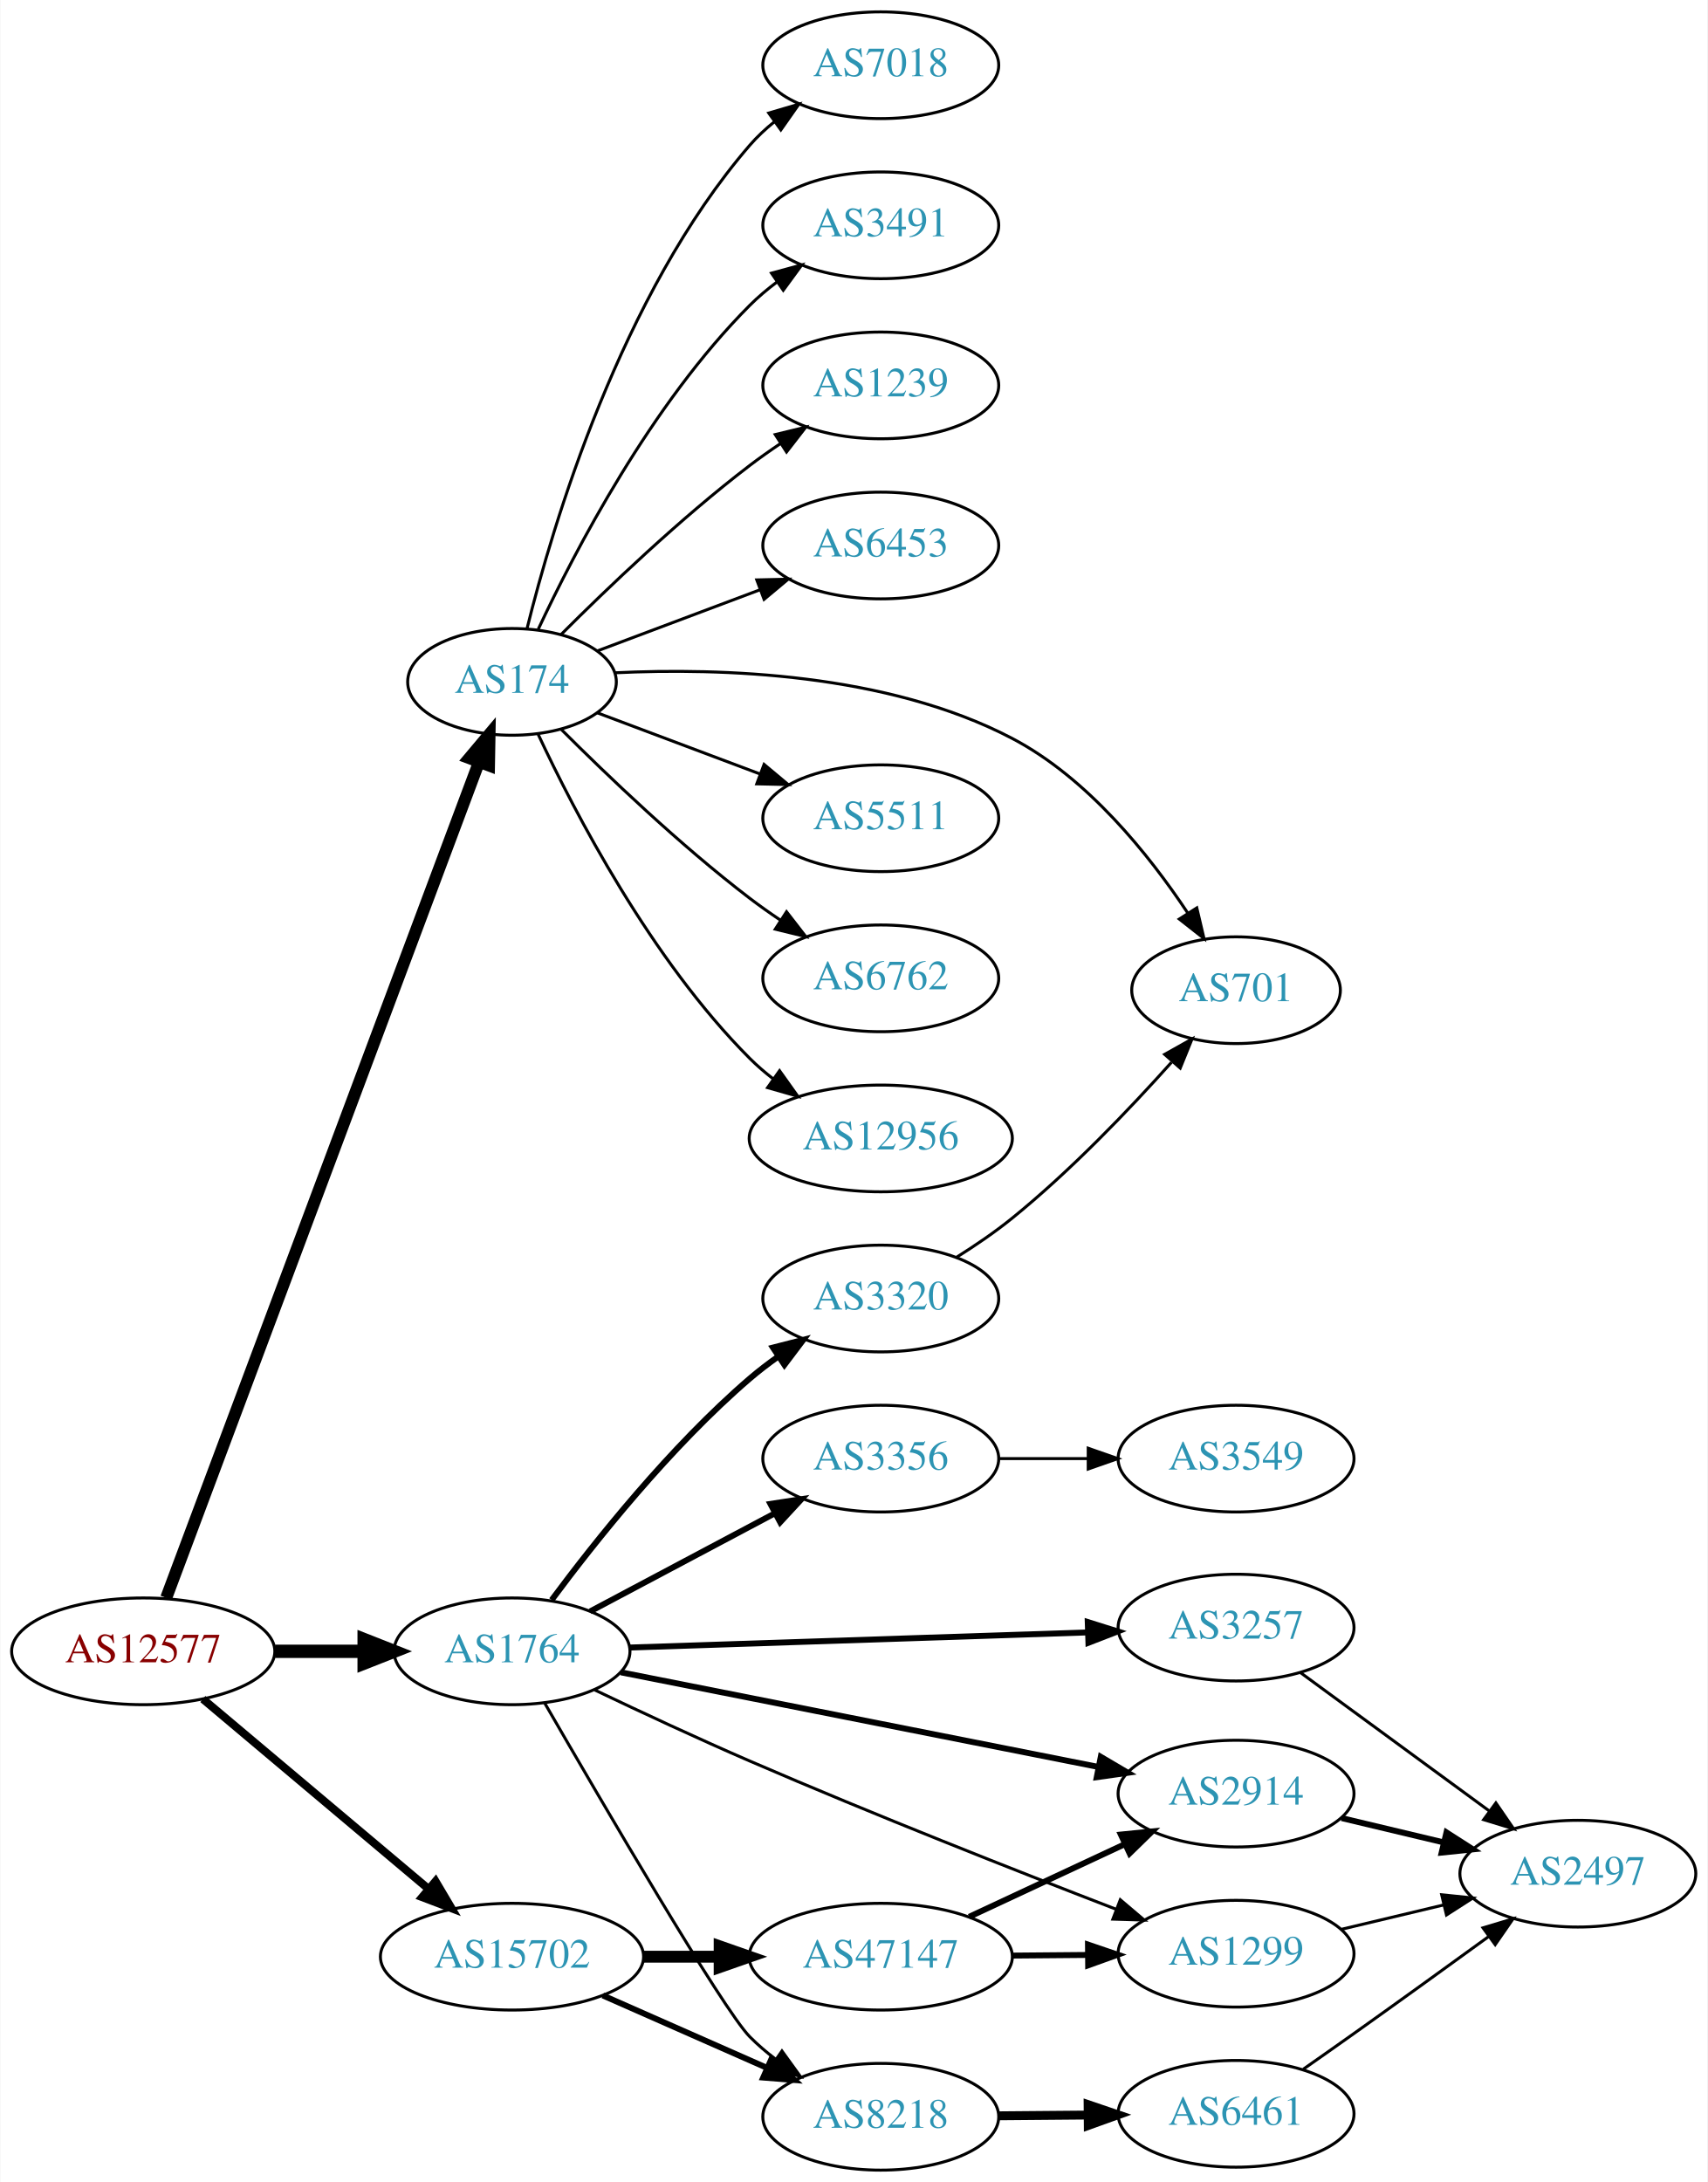
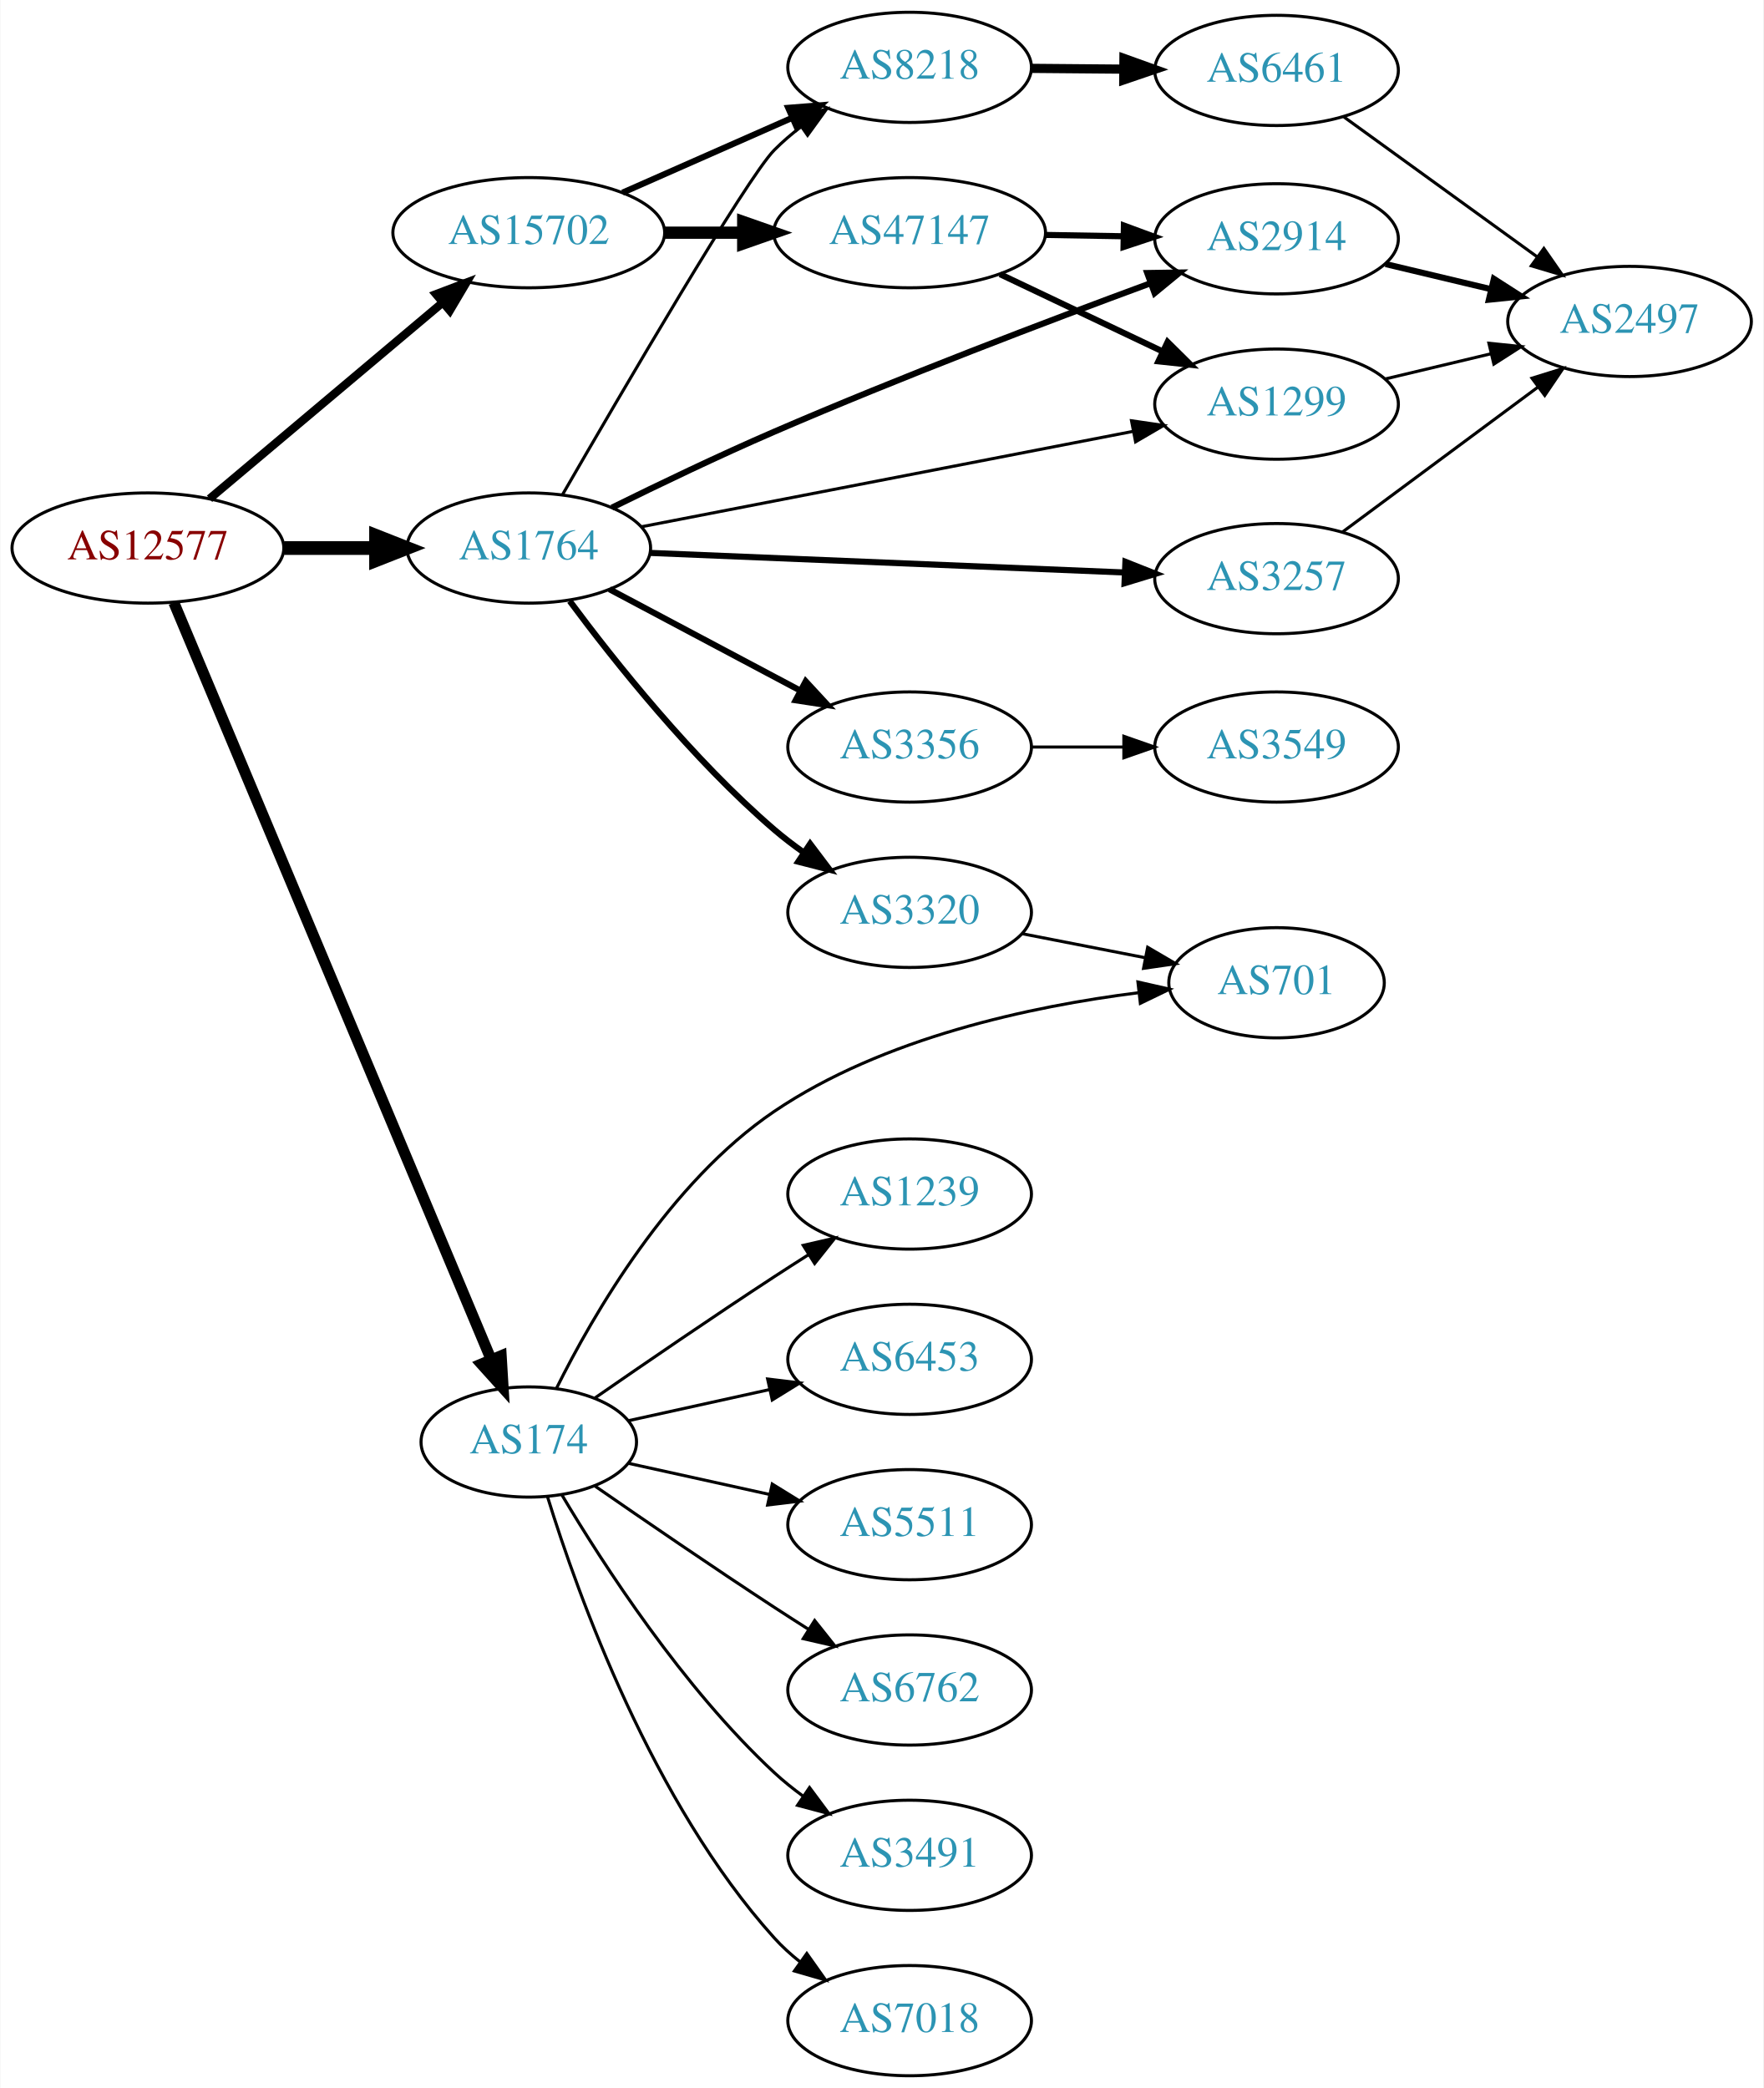
- <svg xmlns="http://www.w3.org/2000/svg" xmlns:xlink="http://www.w3.org/1999/xlink" width="576pt" height="736pt" viewBox="0.00 0.00 575.76 736.00">
-   <g id="graph0" class="graph" transform="scale(1 1) rotate(0) translate(4 732)">
-     <polygon fill="white" stroke="none" points="-4,4 -4,-732 571.762,-732 571.762,4 -4,4" />
+ <svg xmlns="http://www.w3.org/2000/svg" xmlns:xlink="http://www.w3.org/1999/xlink" width="576pt" height="682pt" viewBox="0.00 0.00 575.76 682.00">
+   <g id="graph0" class="graph" transform="scale(1 1) rotate(0) translate(4 678)">
+     <polygon fill="white" stroke="none" points="-4,4 -4,-678 571.762,-678 571.762,4 -4,4" />
    <g id="node1" class="node">
      <g id="a_node1">
        <a xlink:href="/asn/12577" xlink:title="AS12577 ~ Muehlgasse 14E [AT]">
-           <ellipse fill="#ffffff" stroke="black" cx="44.196" cy="-175" rx="44.393" ry="18" />
-           <text text-anchor="middle" x="44.196" y="-171.3" font-family="Times,serif" font-size="14.00" fill="#880000">AS12577</text>
+           <ellipse fill="#ffffff" stroke="black" cx="44.196" cy="-499" rx="44.393" ry="18" />
+           <text text-anchor="middle" x="44.196" y="-495.3" font-family="Times,serif" font-size="14.00" fill="#880000">AS12577</text>
        </a>
      </g>
    </g>
    <g id="node2" class="node">
      <g id="a_node2">
        <a xlink:href="/asn/174" xlink:title="AS174 ~ Cogent Communications [US]">
-           <ellipse fill="#ffffff" stroke="black" cx="168.588" cy="-502" rx="35.194" ry="18" />
-           <text text-anchor="middle" x="168.588" y="-498.3" font-family="Times,serif" font-size="14.00" fill="#2c94b3">AS174</text>
+           <ellipse fill="#ffffff" stroke="black" cx="168.588" cy="-207" rx="35.194" ry="18" />
+           <text text-anchor="middle" x="168.588" y="-203.3" font-family="Times,serif" font-size="14.00" fill="#2c94b3">AS174</text>
        </a>
      </g>
    </g>
    <g id="edge1" class="edge">
-       <path fill="none" stroke="black" stroke-width="4.05" d="M51.951,-193.047C72.31,-247.442 133.168,-410.037 157.435,-474.873" />
-       <polygon fill="black" stroke="black" stroke-width="4.05" points="154.179,-476.285 161.004,-484.408 160.817,-473.8 154.179,-476.285" />
+       <path fill="none" stroke="black" stroke-width="3.6" d="M52.668,-481.174C73.372,-431.778 131.577,-292.914 156.277,-233.985" />
+       <polygon fill="black" stroke="black" stroke-width="3.6" points="159.576,-235.169 160.214,-224.593 153.12,-232.463 159.576,-235.169" />
    </g>
    <g id="node3" class="node">
      <g id="a_node3">
        <a xlink:href="/asn/1764" xlink:title="AS1764 ~ NEXTLAYER-AS [AT]">
-           <ellipse fill="#ffffff" stroke="black" cx="168.588" cy="-175" rx="39.794" ry="18" />
-           <text text-anchor="middle" x="168.588" y="-171.3" font-family="Times,serif" font-size="14.00" fill="#2c94b3">AS1764</text>
+           <ellipse fill="#ffffff" stroke="black" cx="168.588" cy="-499" rx="39.794" ry="18" />
+           <text text-anchor="middle" x="168.588" y="-495.3" font-family="Times,serif" font-size="14.00" fill="#2c94b3">AS1764</text>
        </a>
      </g>
    </g>
    <g id="edge2" class="edge">
-       <path fill="none" stroke="black" stroke-width="4.5" d="M88.692,-175C98.381,-175 108.717,-175 118.61,-175" />
-       <polygon fill="black" stroke="black" stroke-width="4.5" points="118.713,-178.938 128.713,-175 118.713,-171.063 118.713,-178.938" />
+       <path fill="none" stroke="black" stroke-width="4.5" d="M88.692,-499C98.381,-499 108.717,-499 118.61,-499" />
+       <polygon fill="black" stroke="black" stroke-width="4.5" points="118.713,-502.938 128.713,-499 118.713,-495.063 118.713,-502.938" />
    </g>
    <g id="node4" class="node">
      <g id="a_node4">
        <a xlink:href="/asn/15702" xlink:title="AS15702 ~ Onstage Online GmbH [AT]">
-           <ellipse fill="#ffffff" stroke="black" cx="168.588" cy="-72" rx="44.393" ry="18" />
-           <text text-anchor="middle" x="168.588" y="-68.3" font-family="Times,serif" font-size="14.00" fill="#2c94b3">AS15702</text>
+           <ellipse fill="#ffffff" stroke="black" cx="168.588" cy="-602" rx="44.393" ry="18" />
+           <text text-anchor="middle" x="168.588" y="-598.3" font-family="Times,serif" font-size="14.00" fill="#2c94b3">AS15702</text>
        </a>
      </g>
    </g>
    <g id="edge3" class="edge">
-       <path fill="none" stroke="black" stroke-width="2.7" d="M64.32,-158.906C84.768,-141.698 117.362,-114.268 140.457,-94.832" />
-       <polygon fill="black" stroke="black" stroke-width="2.7" points="142.797,-97.438 148.195,-88.321 138.29,-92.082 142.797,-97.438" />
+       <path fill="none" stroke="black" stroke-width="2.7" d="M64.32,-515.094C84.768,-532.302 117.362,-559.732 140.457,-579.168" />
+       <polygon fill="black" stroke="black" stroke-width="2.7" points="138.29,-581.918 148.195,-585.679 142.797,-576.562 138.29,-581.918" />
    </g>
    <g id="node5" class="node">
      <g id="a_node5">
-         <a xlink:href="/asn/6762" xlink:title="AS6762 ~ TELECOM ITALIA SPARKLE S.p.A. [IT]">
-           <ellipse fill="#ffffff" stroke="black" cx="292.98" cy="-402" rx="39.794" ry="18" />
-           <text text-anchor="middle" x="292.98" y="-398.3" font-family="Times,serif" font-size="14.00" fill="#2c94b3">AS6762</text>
+         <a xlink:href="/asn/6453" xlink:title="AS6453 ~ TATA COMMUNICATIONS (AMERICA) INC [US]">
+           <ellipse fill="#ffffff" stroke="black" cx="292.98" cy="-234" rx="39.794" ry="18" />
+           <text text-anchor="middle" x="292.98" y="-230.3" font-family="Times,serif" font-size="14.00" fill="#2c94b3">AS6453</text>
        </a>
      </g>
    </g>
    <g id="edge4" class="edge">
-       <path fill="none" stroke="black" d="M185.193,-485.975C200.632,-470.527 225.294,-446.92 248.784,-429 252.107,-426.466 255.674,-423.947 259.283,-421.525" />
-       <polygon fill="black" stroke="black" points="261.192,-424.458 267.683,-416.085 257.387,-418.583 261.192,-424.458" />
+       <path fill="none" stroke="black" d="M201.107,-213.953C215.168,-217.055 231.986,-220.765 247.31,-224.146" />
+       <polygon fill="black" stroke="black" points="246.601,-227.573 257.12,-226.31 248.109,-220.738 246.601,-227.573" />
    </g>
    <g id="node6" class="node">
      <g id="a_node6">
-         <a xlink:href="/asn/12956" xlink:title="AS12956 ~ TELXIUS [ES]">
-           <ellipse fill="#ffffff" stroke="black" cx="292.98" cy="-348" rx="44.393" ry="18" />
-           <text text-anchor="middle" x="292.98" y="-344.3" font-family="Times,serif" font-size="14.00" fill="#2c94b3">AS12956</text>
+         <a xlink:href="/asn/701" xlink:title="AS701 ~ UUNET [US]">
+           <ellipse fill="#ffffff" stroke="black" cx="412.823" cy="-357" rx="35.194" ry="18" />
+           <text text-anchor="middle" x="412.823" y="-353.3" font-family="Times,serif" font-size="14.00" fill="#2c94b3">AS701</text>
        </a>
      </g>
    </g>
    <g id="edge5" class="edge">
-       <path fill="none" stroke="black" d="M177.439,-484.253C189.719,-457.983 215.545,-408.274 248.784,-375 251.234,-372.548 253.945,-370.214 256.781,-368.02" />
-       <polygon fill="black" stroke="black" points="258.842,-370.85 264.99,-362.221 254.803,-365.132 258.842,-370.85" />
+       <path fill="none" stroke="black" d="M177.62,-224.507C189.612,-248.648 214.512,-291.799 248.784,-315 284.32,-339.056 332.718,-349.334 367.539,-353.725" />
+       <polygon fill="black" stroke="black" points="367.547,-357.249 377.88,-354.907 368.343,-350.294 367.547,-357.249" />
    </g>
    <g id="node7" class="node">
      <g id="a_node7">
-         <a xlink:href="/asn/7018" xlink:title="AS7018 ~ AT&amp;T Services, Inc. [US]">
-           <ellipse fill="#ffffff" stroke="black" cx="292.98" cy="-710" rx="39.794" ry="18" />
-           <text text-anchor="middle" x="292.98" y="-706.3" font-family="Times,serif" font-size="14.00" fill="#2c94b3">AS7018</text>
+         <a xlink:href="/asn/6762" xlink:title="AS6762 ~ TELECOM ITALIA SPARKLE S.p.A. [IT]">
+           <ellipse fill="#ffffff" stroke="black" cx="292.98" cy="-126" rx="39.794" ry="18" />
+           <text text-anchor="middle" x="292.98" y="-122.3" font-family="Times,serif" font-size="14.00" fill="#2c94b3">AS6762</text>
        </a>
      </g>
    </g>
    <g id="edge6" class="edge">
-       <path fill="none" stroke="black" d="M173.621,-519.845C182.238,-554.661 205.294,-632.637 248.784,-683 251.241,-685.845 254.072,-688.489 257.086,-690.921" />
-       <polygon fill="black" stroke="black" points="255.194,-693.871 265.36,-696.855 259.274,-688.183 255.194,-693.871" />
+       <path fill="none" stroke="black" d="M190.279,-192.56C206.17,-181.551 228.721,-166.103 248.784,-153 252.366,-150.661 256.137,-148.241 259.897,-145.856" />
+       <polygon fill="black" stroke="black" points="261.959,-148.693 268.558,-140.404 258.23,-142.769 261.959,-148.693" />
    </g>
    <g id="node8" class="node">
      <g id="a_node8">
        <a xlink:href="/asn/3491" xlink:title="AS3491 ~ PCCW Global, Inc. [US]">
-           <ellipse fill="#ffffff" stroke="black" cx="292.98" cy="-656" rx="39.794" ry="18" />
-           <text text-anchor="middle" x="292.98" y="-652.3" font-family="Times,serif" font-size="14.00" fill="#2c94b3">AS3491</text>
+           <ellipse fill="#ffffff" stroke="black" cx="292.98" cy="-72" rx="39.794" ry="18" />
+           <text text-anchor="middle" x="292.98" y="-68.3" font-family="Times,serif" font-size="14.00" fill="#2c94b3">AS3491</text>
        </a>
      </g>
    </g>
    <g id="edge7" class="edge">
-       <path fill="none" stroke="black" d="M177.439,-519.747C189.719,-546.017 215.545,-595.726 248.784,-629 251.587,-631.806 254.733,-634.457 258.017,-636.922" />
-       <polygon fill="black" stroke="black" points="256.121,-639.865 266.344,-642.647 260.086,-634.097 256.121,-639.865" />
+       <path fill="none" stroke="black" d="M179.401,-189.721C192.907,-166.989 218.967,-126.686 248.784,-99 251.691,-96.302 254.904,-93.72 258.228,-91.297" />
+       <polygon fill="black" stroke="black" points="260.287,-94.13 266.606,-85.625 256.363,-88.333 260.287,-94.13" />
    </g>
    <g id="node9" class="node">
      <g id="a_node9">
-         <a xlink:href="/asn/1239" xlink:title="AS1239 ~ Sprint [US]">
-           <ellipse fill="#ffffff" stroke="black" cx="292.98" cy="-602" rx="39.794" ry="18" />
-           <text text-anchor="middle" x="292.98" y="-598.3" font-family="Times,serif" font-size="14.00" fill="#2c94b3">AS1239</text>
+         <a xlink:href="/asn/7018" xlink:title="AS7018 ~ AT&amp;T Services, Inc. [US]">
+           <ellipse fill="#ffffff" stroke="black" cx="292.98" cy="-18" rx="39.794" ry="18" />
+           <text text-anchor="middle" x="292.98" y="-14.3" font-family="Times,serif" font-size="14.00" fill="#2c94b3">AS7018</text>
        </a>
      </g>
    </g>
    <g id="edge8" class="edge">
-       <path fill="none" stroke="black" d="M185.193,-518.025C200.632,-533.473 225.294,-557.08 248.784,-575 252.107,-577.534 255.674,-580.053 259.283,-582.475" />
-       <polygon fill="black" stroke="black" points="257.387,-585.417 267.683,-587.915 261.192,-579.542 257.387,-585.417" />
+       <path fill="none" stroke="black" d="M174.726,-189.06C184.629,-157.021 208.966,-89.188 248.784,-45 251.3,-42.208 254.172,-39.599 257.211,-37.188" />
+       <polygon fill="black" stroke="black" points="259.394,-39.931 265.519,-31.285 255.34,-34.224 259.394,-39.931" />
    </g>
    <g id="node10" class="node">
      <g id="a_node10">
-         <a xlink:href="/asn/6453" xlink:title="AS6453 ~ TATA COMMUNICATIONS (AMERICA) INC [US]">
-           <ellipse fill="#ffffff" stroke="black" cx="292.98" cy="-548" rx="39.794" ry="18" />
-           <text text-anchor="middle" x="292.98" y="-544.3" font-family="Times,serif" font-size="14.00" fill="#2c94b3">AS6453</text>
+         <a xlink:href="/asn/1239" xlink:title="AS1239 ~ Sprint [US]">
+           <ellipse fill="#ffffff" stroke="black" cx="292.98" cy="-288" rx="39.794" ry="18" />
+           <text text-anchor="middle" x="292.98" y="-284.3" font-family="Times,serif" font-size="14.00" fill="#2c94b3">AS1239</text>
        </a>
      </g>
    </g>
    <g id="edge9" class="edge">
-       <path fill="none" stroke="black" d="M197.361,-512.438C213.547,-518.522 234.234,-526.296 252.134,-533.024" />
-       <polygon fill="black" stroke="black" points="251.154,-536.395 261.746,-536.637 253.616,-529.842 251.154,-536.395" />
+       <path fill="none" stroke="black" d="M190.279,-221.44C206.17,-232.449 228.721,-247.897 248.784,-261 252.366,-263.339 256.137,-265.759 259.897,-268.144" />
+       <polygon fill="black" stroke="black" points="258.23,-271.231 268.558,-273.596 261.959,-265.307 258.23,-271.231" />
    </g>
    <g id="node11" class="node">
      <g id="a_node11">
-         <a xlink:href="/asn/701" xlink:title="AS701 ~ UUNET [US]">
-           <ellipse fill="#ffffff" stroke="black" cx="412.823" cy="-398" rx="35.194" ry="18" />
-           <text text-anchor="middle" x="412.823" y="-394.3" font-family="Times,serif" font-size="14.00" fill="#2c94b3">AS701</text>
+         <a xlink:href="/asn/5511" xlink:title="AS5511 ~ Orange S.A. [FR]">
+           <ellipse fill="#ffffff" stroke="black" cx="292.98" cy="-180" rx="39.794" ry="18" />
+           <text text-anchor="middle" x="292.98" y="-176.3" font-family="Times,serif" font-size="14.00" fill="#2c94b3">AS5511</text>
        </a>
      </g>
    </g>
    <g id="edge10" class="edge">
-       <path fill="none" stroke="black" d="M203.448,-505.067C238.845,-506.753 295.005,-505.037 337.176,-483 362.686,-469.67 383.453,-443.745 396.546,-424.014" />
-       <polygon fill="black" stroke="black" points="399.581,-425.765 402.011,-415.452 393.681,-421.998 399.581,-425.765" />
+       <path fill="none" stroke="black" d="M201.107,-200.047C215.168,-196.945 231.986,-193.235 247.31,-189.854" />
+       <polygon fill="black" stroke="black" points="248.109,-193.262 257.12,-187.69 246.601,-186.427 248.109,-193.262" />
    </g>
    <g id="node12" class="node">
      <g id="a_node12">
-         <a xlink:href="/asn/5511" xlink:title="AS5511 ~ Orange S.A. [FR]">
-           <ellipse fill="#ffffff" stroke="black" cx="292.98" cy="-456" rx="39.794" ry="18" />
-           <text text-anchor="middle" x="292.98" y="-452.3" font-family="Times,serif" font-size="14.00" fill="#2c94b3">AS5511</text>
+         <a xlink:href="/asn/3356" xlink:title="AS3356 ~ Level 3 Parent, LLC [US]">
+           <ellipse fill="#ffffff" stroke="black" cx="292.98" cy="-434" rx="39.794" ry="18" />
+           <text text-anchor="middle" x="292.98" y="-430.3" font-family="Times,serif" font-size="14.00" fill="#2c94b3">AS3356</text>
        </a>
      </g>
    </g>
    <g id="edge11" class="edge">
-       <path fill="none" stroke="black" d="M197.361,-491.562C213.547,-485.478 234.234,-477.704 252.134,-470.976" />
-       <polygon fill="black" stroke="black" points="253.616,-474.158 261.746,-467.363 251.154,-467.605 253.616,-474.158" />
+       <path fill="none" stroke="black" stroke-width="2" d="M194.948,-485.532C212.961,-475.966 237.369,-463.003 257.199,-452.472" />
+       <polygon fill="black" stroke="black" stroke-width="2" points="259.042,-455.456 266.232,-447.674 255.759,-449.274 259.042,-455.456" />
    </g>
    <g id="node13" class="node">
      <g id="a_node13">
-         <a xlink:href="/asn/3356" xlink:title="AS3356 ~ Level 3 Parent, LLC [US]">
-           <ellipse fill="#ffffff" stroke="black" cx="292.98" cy="-240" rx="39.794" ry="18" />
-           <text text-anchor="middle" x="292.98" y="-236.3" font-family="Times,serif" font-size="14.00" fill="#2c94b3">AS3356</text>
+         <a xlink:href="/asn/3320" xlink:title="AS3320 ~ DTAG [DE]">
+           <ellipse fill="#ffffff" stroke="black" cx="292.98" cy="-380" rx="39.794" ry="18" />
+           <text text-anchor="middle" x="292.98" y="-376.3" font-family="Times,serif" font-size="14.00" fill="#2c94b3">AS3320</text>
        </a>
      </g>
    </g>
    <g id="edge12" class="edge">
-       <path fill="none" stroke="black" stroke-width="2" d="M194.948,-188.468C212.961,-198.034 237.369,-210.997 257.199,-221.528" />
-       <polygon fill="black" stroke="black" stroke-width="2" points="255.759,-224.726 266.232,-226.326 259.042,-218.544 255.759,-224.726" />
+       <path fill="none" stroke="black" stroke-width="2" d="M181.965,-481.685C196.513,-462.09 222.079,-429.924 248.784,-407 251.794,-404.417 255.074,-401.91 258.438,-399.533" />
+       <polygon fill="black" stroke="black" stroke-width="2" points="260.485,-402.375 266.867,-393.918 256.604,-396.549 260.485,-402.375" />
    </g>
    <g id="node14" class="node">
      <g id="a_node14">
-         <a xlink:href="/asn/2914" xlink:title="AS2914 ~ NTT America, Inc. [US]">
-           <ellipse fill="#ffffff" stroke="black" cx="412.823" cy="-127" rx="39.794" ry="18" />
-           <text text-anchor="middle" x="412.823" y="-123.3" font-family="Times,serif" font-size="14.00" fill="#2c94b3">AS2914</text>
+         <a xlink:href="/asn/3257" xlink:title="AS3257 ~ GTT [DE]">
+           <ellipse fill="#ffffff" stroke="black" cx="412.823" cy="-489" rx="39.794" ry="18" />
+           <text text-anchor="middle" x="412.823" y="-485.3" font-family="Times,serif" font-size="14.00" fill="#2c94b3">AS3257</text>
        </a>
      </g>
    </g>
    <g id="edge13" class="edge">
-       <path fill="none" stroke="black" stroke-width="2" d="M205.331,-167.917C248.121,-159.438 319.838,-145.227 366.486,-135.984" />
-       <polygon fill="black" stroke="black" stroke-width="2" points="367.199,-139.411 376.328,-134.033 365.839,-132.544 367.199,-139.411" />
+       <path fill="none" stroke="black" stroke-width="2" d="M208.239,-497.404C250.248,-495.67 317.464,-492.895 363.068,-491.013" />
+       <polygon fill="black" stroke="black" stroke-width="2" points="363.463,-494.499 373.31,-490.59 363.174,-487.505 363.463,-494.499" />
    </g>
    <g id="node15" class="node">
      <g id="a_node15">
-         <a xlink:href="/asn/3257" xlink:title="AS3257 ~ GTT [DE]">
-           <ellipse fill="#ffffff" stroke="black" cx="412.823" cy="-183" rx="39.794" ry="18" />
-           <text text-anchor="middle" x="412.823" y="-179.3" font-family="Times,serif" font-size="14.00" fill="#2c94b3">AS3257</text>
+         <a xlink:href="/asn/2914" xlink:title="AS2914 ~ NTT America, Inc. [US]">
+           <ellipse fill="#ffffff" stroke="black" cx="412.823" cy="-600" rx="39.794" ry="18" />
+           <text text-anchor="middle" x="412.823" y="-596.3" font-family="Times,serif" font-size="14.00" fill="#2c94b3">AS2914</text>
        </a>
      </g>
    </g>
    <g id="edge14" class="edge">
-       <path fill="none" stroke="black" stroke-width="2" d="M208.239,-176.276C250.124,-177.66 317.067,-179.871 362.664,-181.376" />
-       <polygon fill="black" stroke="black" stroke-width="2" points="362.799,-184.883 372.909,-181.715 363.03,-177.887 362.799,-184.883" />
+       <path fill="none" stroke="black" stroke-width="2" d="M195.748,-512.19C211.068,-519.754 230.867,-529.254 248.784,-537 290.055,-554.842 338.17,-573.136 371.38,-585.381" />
+       <polygon fill="black" stroke="black" stroke-width="2" points="370.591,-588.819 381.184,-588.98 373.003,-582.248 370.591,-588.819" />
    </g>
    <g id="node16" class="node">
      <g id="a_node16">
-         <a xlink:href="/asn/3320" xlink:title="AS3320 ~ DTAG [DE]">
-           <ellipse fill="#ffffff" stroke="black" cx="292.98" cy="-294" rx="39.794" ry="18" />
-           <text text-anchor="middle" x="292.98" y="-290.3" font-family="Times,serif" font-size="14.00" fill="#2c94b3">AS3320</text>
+         <a xlink:href="/asn/1299" xlink:title="AS1299 ~ Telia Carrier [EU]">
+           <ellipse fill="#ffffff" stroke="black" cx="412.823" cy="-546" rx="39.794" ry="18" />
+           <text text-anchor="middle" x="412.823" y="-542.3" font-family="Times,serif" font-size="14.00" fill="#2c94b3">AS1299</text>
        </a>
      </g>
    </g>
    <g id="edge15" class="edge">
-       <path fill="none" stroke="black" stroke-width="2" d="M181.965,-192.315C196.513,-211.91 222.079,-244.076 248.784,-267 251.794,-269.583 255.074,-272.09 258.438,-274.467" />
-       <polygon fill="black" stroke="black" stroke-width="2" points="256.604,-277.451 266.867,-280.082 260.485,-271.625 256.604,-277.451" />
+       <path fill="none" stroke="black" d="M205.331,-505.935C247.999,-514.214 319.428,-528.073 366.085,-537.126" />
+       <polygon fill="black" stroke="black" points="365.45,-540.568 375.934,-539.037 366.784,-533.696 365.45,-540.568" />
    </g>
    <g id="node17" class="node">
      <g id="a_node17">
        <a xlink:href="/asn/8218" xlink:title="AS8218 ~ legacy Neotelecoms [FR]">
-           <ellipse fill="#ffffff" stroke="black" cx="292.98" cy="-18" rx="39.794" ry="18" />
-           <text text-anchor="middle" x="292.98" y="-14.3" font-family="Times,serif" font-size="14.00" fill="#2c94b3">AS8218</text>
+           <ellipse fill="#ffffff" stroke="black" cx="292.98" cy="-656" rx="39.794" ry="18" />
+           <text text-anchor="middle" x="292.98" y="-652.3" font-family="Times,serif" font-size="14.00" fill="#2c94b3">AS8218</text>
        </a>
      </g>
    </g>
    <g id="edge16" class="edge">
-       <path fill="none" stroke="black" d="M179.54,-157.679C198.728,-124.433 239.75,-54.139 248.784,-45 251.427,-42.327 254.382,-39.797 257.474,-37.437" />
-       <polygon fill="black" stroke="black" points="259.648,-40.189 265.856,-31.603 255.649,-34.444 259.648,-40.189" />
+       <path fill="none" stroke="black" d="M179.54,-516.321C198.728,-549.567 239.75,-619.861 248.784,-629 251.427,-631.673 254.382,-634.203 257.474,-636.563" />
+       <polygon fill="black" stroke="black" points="255.649,-639.556 265.856,-642.397 259.648,-633.811 255.649,-639.556" />
+     </g>
+     <g id="edge22" class="edge">
+       <path fill="none" stroke="black" stroke-width="2" d="M199.216,-615.072C215.81,-622.393 236.67,-631.597 254.403,-639.421" />
+       <polygon fill="black" stroke="black" stroke-width="2" points="253.325,-642.77 263.887,-643.605 256.151,-636.366 253.325,-642.77" />
+     </g>
+     <g id="node21" class="node">
+       <g id="a_node21">
+         <a xlink:href="/asn/47147" xlink:title="AS47147 ~ ANEXIA Internetdienstleistungs GmbH [AT]">
+           <ellipse fill="#ffffff" stroke="black" cx="292.98" cy="-602" rx="44.393" ry="18" />
+           <text text-anchor="middle" x="292.98" y="-598.3" font-family="Times,serif" font-size="14.00" fill="#2c94b3">AS47147</text>
+         </a>
+       </g>
+     </g>
+     <g id="edge23" class="edge">
+       <path fill="none" stroke="black" stroke-width="4" d="M213.084,-602C221.29,-602 229.961,-602 238.434,-602" />
+       <polygon fill="black" stroke="black" stroke-width="4" points="238.625,-605.5 248.625,-602 238.625,-598.5 238.625,-605.5" />
    </g>
    <g id="node18" class="node">
      <g id="a_node18">
-         <a xlink:href="/asn/1299" xlink:title="AS1299 ~ Telia Carrier [EU]">
-           <ellipse fill="#ffffff" stroke="black" cx="412.823" cy="-73" rx="39.794" ry="18" />
-           <text text-anchor="middle" x="412.823" y="-69.3" font-family="Times,serif" font-size="14.00" fill="#2c94b3">AS1299</text>
+         <a xlink:href="/asn/3549" xlink:title="AS3549 ~ Level 3 Parent, LLC [US]">
+           <ellipse fill="#ffffff" stroke="black" cx="412.823" cy="-434" rx="39.794" ry="18" />
+           <text text-anchor="middle" x="412.823" y="-430.3" font-family="Times,serif" font-size="14.00" fill="#2c94b3">AS3549</text>
        </a>
      </g>
    </g>
    <g id="edge17" class="edge">
-       <path fill="none" stroke="black" d="M196.537,-161.939C211.775,-154.673 231.234,-145.591 248.784,-138 290.658,-119.889 339.319,-100.729 372.506,-87.942" />
-       <polygon fill="black" stroke="black" points="373.78,-91.203 381.86,-84.349 371.27,-84.668 373.78,-91.203" />
-     </g>
-     <g id="edge24" class="edge">
-       <path fill="none" stroke="black" stroke-width="2" d="M199.216,-58.928C215.81,-51.606 236.67,-42.403 254.403,-34.579" />
-       <polygon fill="black" stroke="black" stroke-width="2" points="256.151,-37.634 263.887,-30.395 253.325,-31.23 256.151,-37.634" />
-     </g>
-     <g id="node22" class="node">
-       <g id="a_node22">
-         <a xlink:href="/asn/47147" xlink:title="AS47147 ~ ANEXIA Internetdienstleistungs GmbH [AT]">
-           <ellipse fill="#ffffff" stroke="black" cx="292.98" cy="-72" rx="44.393" ry="18" />
-           <text text-anchor="middle" x="292.98" y="-68.3" font-family="Times,serif" font-size="14.00" fill="#2c94b3">AS47147</text>
-         </a>
-       </g>
-     </g>
-     <g id="edge23" class="edge">
-       <path fill="none" stroke="black" stroke-width="4" d="M213.084,-72C221.29,-72 229.961,-72 238.434,-72" />
-       <polygon fill="black" stroke="black" stroke-width="4" points="238.625,-75.5 248.625,-72 238.625,-68.5 238.625,-75.5" />
-     </g>
-     <g id="node20" class="node">
-       <g id="a_node20">
-         <a xlink:href="/asn/3549" xlink:title="AS3549 ~ Level 3 Parent, LLC [US]">
-           <ellipse fill="#ffffff" stroke="black" cx="412.823" cy="-240" rx="39.794" ry="18" />
-           <text text-anchor="middle" x="412.823" y="-236.3" font-family="Times,serif" font-size="14.00" fill="#2c94b3">AS3549</text>
-         </a>
-       </g>
-     </g>
-     <g id="edge20" class="edge">
-       <path fill="none" stroke="black" d="M332.893,-240C342.446,-240 352.796,-240 362.759,-240" />
-       <polygon fill="black" stroke="black" points="362.951,-243.5 372.951,-240 362.951,-236.5 362.951,-243.5" />
+       <path fill="none" stroke="black" d="M332.893,-434C342.446,-434 352.796,-434 362.759,-434" />
+       <polygon fill="black" stroke="black" points="362.951,-437.5 372.951,-434 362.951,-430.5 362.951,-437.5" />
+     </g>
+     <g id="edge18" class="edge">
+       <path fill="none" stroke="black" d="M329.657,-373.037C342.272,-370.575 356.58,-367.782 369.68,-365.225" />
+       <polygon fill="black" stroke="black" points="370.728,-368.587 379.872,-363.236 369.387,-361.716 370.728,-368.587" />
    </g>
    <g id="node19" class="node">
      <g id="a_node19">
        <a xlink:href="/asn/2497" xlink:title="AS2497 ~ Internet Initiative Japan Inc. [JP]">
-           <ellipse fill="#ffffff" stroke="black" cx="528.116" cy="-100" rx="39.794" ry="18" />
-           <text text-anchor="middle" x="528.116" y="-96.3" font-family="Times,serif" font-size="14.00" fill="#2c94b3">AS2497</text>
-         </a>
-       </g>
-     </g>
-     <g id="edge18" class="edge">
-       <path fill="none" stroke="black" stroke-width="2" d="M448.43,-118.752C459.301,-116.162 471.456,-113.265 482.898,-110.538" />
-       <polygon fill="black" stroke="black" stroke-width="2" points="483.804,-113.92 492.721,-108.197 482.182,-107.111 483.804,-113.92" />
+           <ellipse fill="#ffffff" stroke="black" cx="528.116" cy="-573" rx="39.794" ry="18" />
+           <text text-anchor="middle" x="528.116" y="-569.3" font-family="Times,serif" font-size="14.00" fill="#2c94b3">AS2497</text>
+         </a>
+       </g>
    </g>
    <g id="edge19" class="edge">
-       <path fill="none" stroke="black" d="M434.603,-167.777C452.489,-154.673 478.48,-135.631 498.363,-121.065" />
-       <polygon fill="black" stroke="black" points="500.47,-123.86 506.468,-115.127 496.333,-118.213 500.47,-123.86" />
-     </g>
-     <g id="edge22" class="edge">
-       <path fill="none" stroke="black" d="M318.452,-307.863C324.762,-311.818 331.399,-316.33 337.176,-321 356.905,-336.947 376.779,-357.73 391.054,-373.685" />
-       <polygon fill="black" stroke="black" points="388.739,-376.352 397.978,-381.537 393.989,-371.722 388.739,-376.352" />
-     </g>
-     <g id="node21" class="node">
-       <g id="a_node21">
+       <path fill="none" stroke="black" d="M434.339,-504.212C452.194,-517.45 478.267,-536.781 498.23,-551.583" />
+       <polygon fill="black" stroke="black" points="496.252,-554.473 506.369,-557.618 500.421,-548.85 496.252,-554.473" />
+     </g>
+     <g id="edge20" class="edge">
+       <path fill="none" stroke="black" stroke-width="2" d="M448.43,-591.752C459.301,-589.162 471.456,-586.265 482.898,-583.538" />
+       <polygon fill="black" stroke="black" stroke-width="2" points="483.804,-586.92 492.721,-581.197 482.182,-580.111 483.804,-586.92" />
+     </g>
+     <g id="edge27" class="edge">
+       <path fill="none" stroke="black" d="M448.43,-554.248C459.301,-556.838 471.456,-559.735 482.898,-562.462" />
+       <polygon fill="black" stroke="black" points="482.182,-565.889 492.721,-564.803 483.804,-559.08 482.182,-565.889" />
+     </g>
+     <g id="node20" class="node">
+       <g id="a_node20">
        <a xlink:href="/asn/6461" xlink:title="AS6461 ~ Zayo Bandwidth [US]">
-           <ellipse fill="#ffffff" stroke="black" cx="412.823" cy="-19" rx="39.794" ry="18" />
-           <text text-anchor="middle" x="412.823" y="-15.3" font-family="Times,serif" font-size="14.00" fill="#2c94b3">AS6461</text>
+           <ellipse fill="#ffffff" stroke="black" cx="412.823" cy="-655" rx="39.794" ry="18" />
+           <text text-anchor="middle" x="412.823" y="-651.3" font-family="Times,serif" font-size="14.00" fill="#2c94b3">AS6461</text>
        </a>
      </g>
    </g>
    <g id="edge21" class="edge">
-       <path fill="none" stroke="black" stroke-width="3" d="M332.893,-18.33C342.446,-18.411 352.796,-18.499 362.759,-18.584" />
-       <polygon fill="black" stroke="black" stroke-width="3" points="362.922,-22.085 372.951,-18.67 362.981,-15.085 362.922,-22.085" />
-     </g>
-     <g id="edge28" class="edge">
-       <path fill="none" stroke="black" d="M448.43,-81.248C459.301,-83.838 471.456,-86.735 482.898,-89.462" />
-       <polygon fill="black" stroke="black" points="482.182,-92.889 492.721,-91.803 483.804,-86.08 482.182,-92.889" />
-     </g>
-     <g id="edge27" class="edge">
-       <path fill="none" stroke="black" d="M435.533,-34.074C441.069,-37.943 446.999,-42.111 452.469,-46 467.583,-56.745 484.318,-68.833 498.105,-78.844" />
-       <polygon fill="black" stroke="black" points="496.121,-81.729 506.268,-84.778 500.237,-76.067 496.121,-81.729" />
+       <path fill="none" stroke="black" stroke-width="3" d="M332.893,-655.67C342.446,-655.589 352.796,-655.501 362.759,-655.416" />
+       <polygon fill="black" stroke="black" stroke-width="3" points="362.981,-658.915 372.951,-655.33 362.922,-651.915 362.981,-658.915" />
+     </g>
+     <g id="edge24" class="edge">
+       <path fill="none" stroke="black" d="M434.867,-639.769C452.593,-626.939 478.141,-608.447 497.858,-594.176" />
+       <polygon fill="black" stroke="black" points="500.136,-596.848 506.185,-588.15 496.032,-591.178 500.136,-596.848" />
    </g>
    <g id="edge25" class="edge">
-       <path fill="none" stroke="black" stroke-width="2" d="M322.808,-85.454C338.529,-92.792 358.157,-101.953 374.978,-109.804" />
-       <polygon fill="black" stroke="black" stroke-width="2" points="373.966,-113.193 384.508,-114.251 376.926,-106.85 373.966,-113.193" />
+       <path fill="none" stroke="black" stroke-width="2" d="M337.191,-601.267C345.504,-601.126 354.267,-600.977 362.749,-600.833" />
+       <polygon fill="black" stroke="black" stroke-width="2" points="362.969,-604.33 372.908,-600.66 362.85,-597.331 362.969,-604.33" />
    </g>
    <g id="edge26" class="edge">
-       <path fill="none" stroke="black" stroke-width="2" d="M337.191,-72.367C345.504,-72.437 354.267,-72.512 362.749,-72.584" />
-       <polygon fill="black" stroke="black" stroke-width="2" points="362.878,-76.085 372.908,-72.67 362.938,-69.085 362.878,-76.085" />
+       <path fill="none" stroke="black" stroke-width="2" d="M322.507,-588.444C338.484,-580.851 358.568,-571.307 375.643,-563.193" />
+       <polygon fill="black" stroke="black" stroke-width="2" points="377.244,-566.308 384.774,-558.854 374.239,-559.985 377.244,-566.308" />
    </g>
  </g>
</svg>
